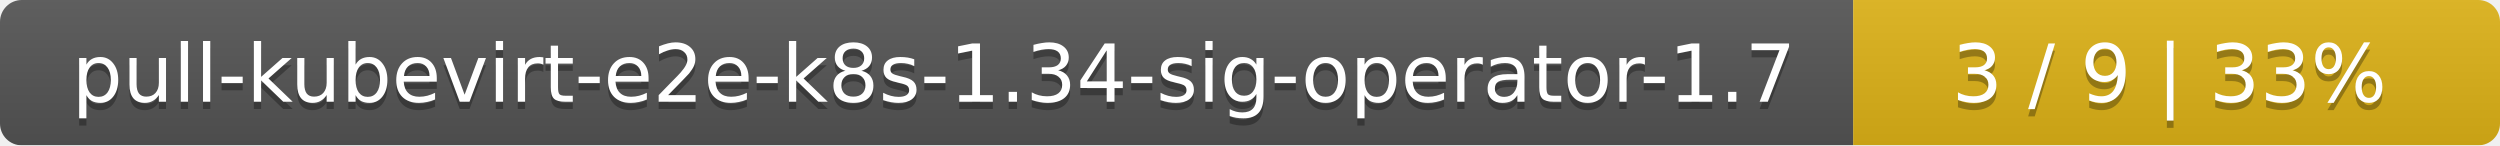
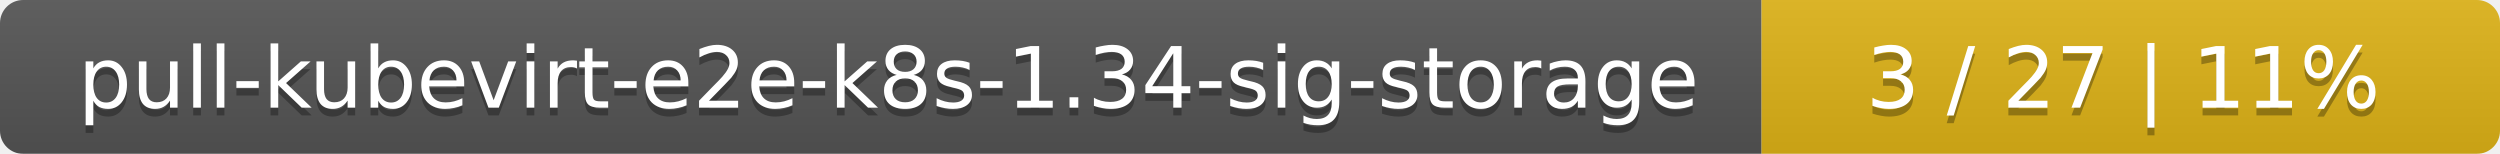
- <svg xmlns="http://www.w3.org/2000/svg" width="344" height="20">
+ <svg xmlns="http://www.w3.org/2000/svg" width="325" height="20">
  <linearGradient id="smooth" x2="0" y2="100%">
    <stop offset="0" stop-color="#bbb" stop-opacity=".1" />
    <stop offset="1" stop-opacity=".1" />
  </linearGradient>
  <mask id="round">
-     <rect width="344" height="20" rx="3" fill="#fff" />
+     <rect width="325" height="20" rx="3" fill="#fff" />
  </mask>
  <g mask="url(#round)">
-     <rect width="255" height="20" fill="#555" />
-     <rect x="255" width="89" height="20" fill="#dfb317" />
-     <rect width="344" height="20" fill="url(#smooth)" />
+     <rect width="229" height="20" fill="#555" />
+     <rect x="229" width="96" height="20" fill="#dfb317" />
+     <rect width="325" height="20" fill="url(#smooth)" />
  </g>
  <g fill="#fff" text-anchor="middle" font-family="DejaVu Sans,Verdana,Geneva,sans-serif" font-size="11">
-     <text x="128.5" y="15" fill="#010101" fill-opacity=".3">pull-kubevirt-e2e-k8s-1.34-sig-operator-1.7</text>
-     <text x="128.5" y="14">pull-kubevirt-e2e-k8s-1.34-sig-operator-1.7</text>
-     <text x="298.5" y="15" fill="#010101" fill-opacity=".3">3 / 9    |    33%</text>
-     <text x="298.5" y="14">3 / 9    |    33%</text>
+     <text x="115.5" y="15" fill="#010101" fill-opacity=".3">pull-kubevirt-e2e-k8s-1.34-sig-storage</text>
+     <text x="115.5" y="14">pull-kubevirt-e2e-k8s-1.34-sig-storage</text>
+     <text x="276" y="15" fill="#010101" fill-opacity=".3">3 / 27    |    11%</text>
+     <text x="276" y="14">3 / 27    |    11%</text>
  </g>
</svg>
